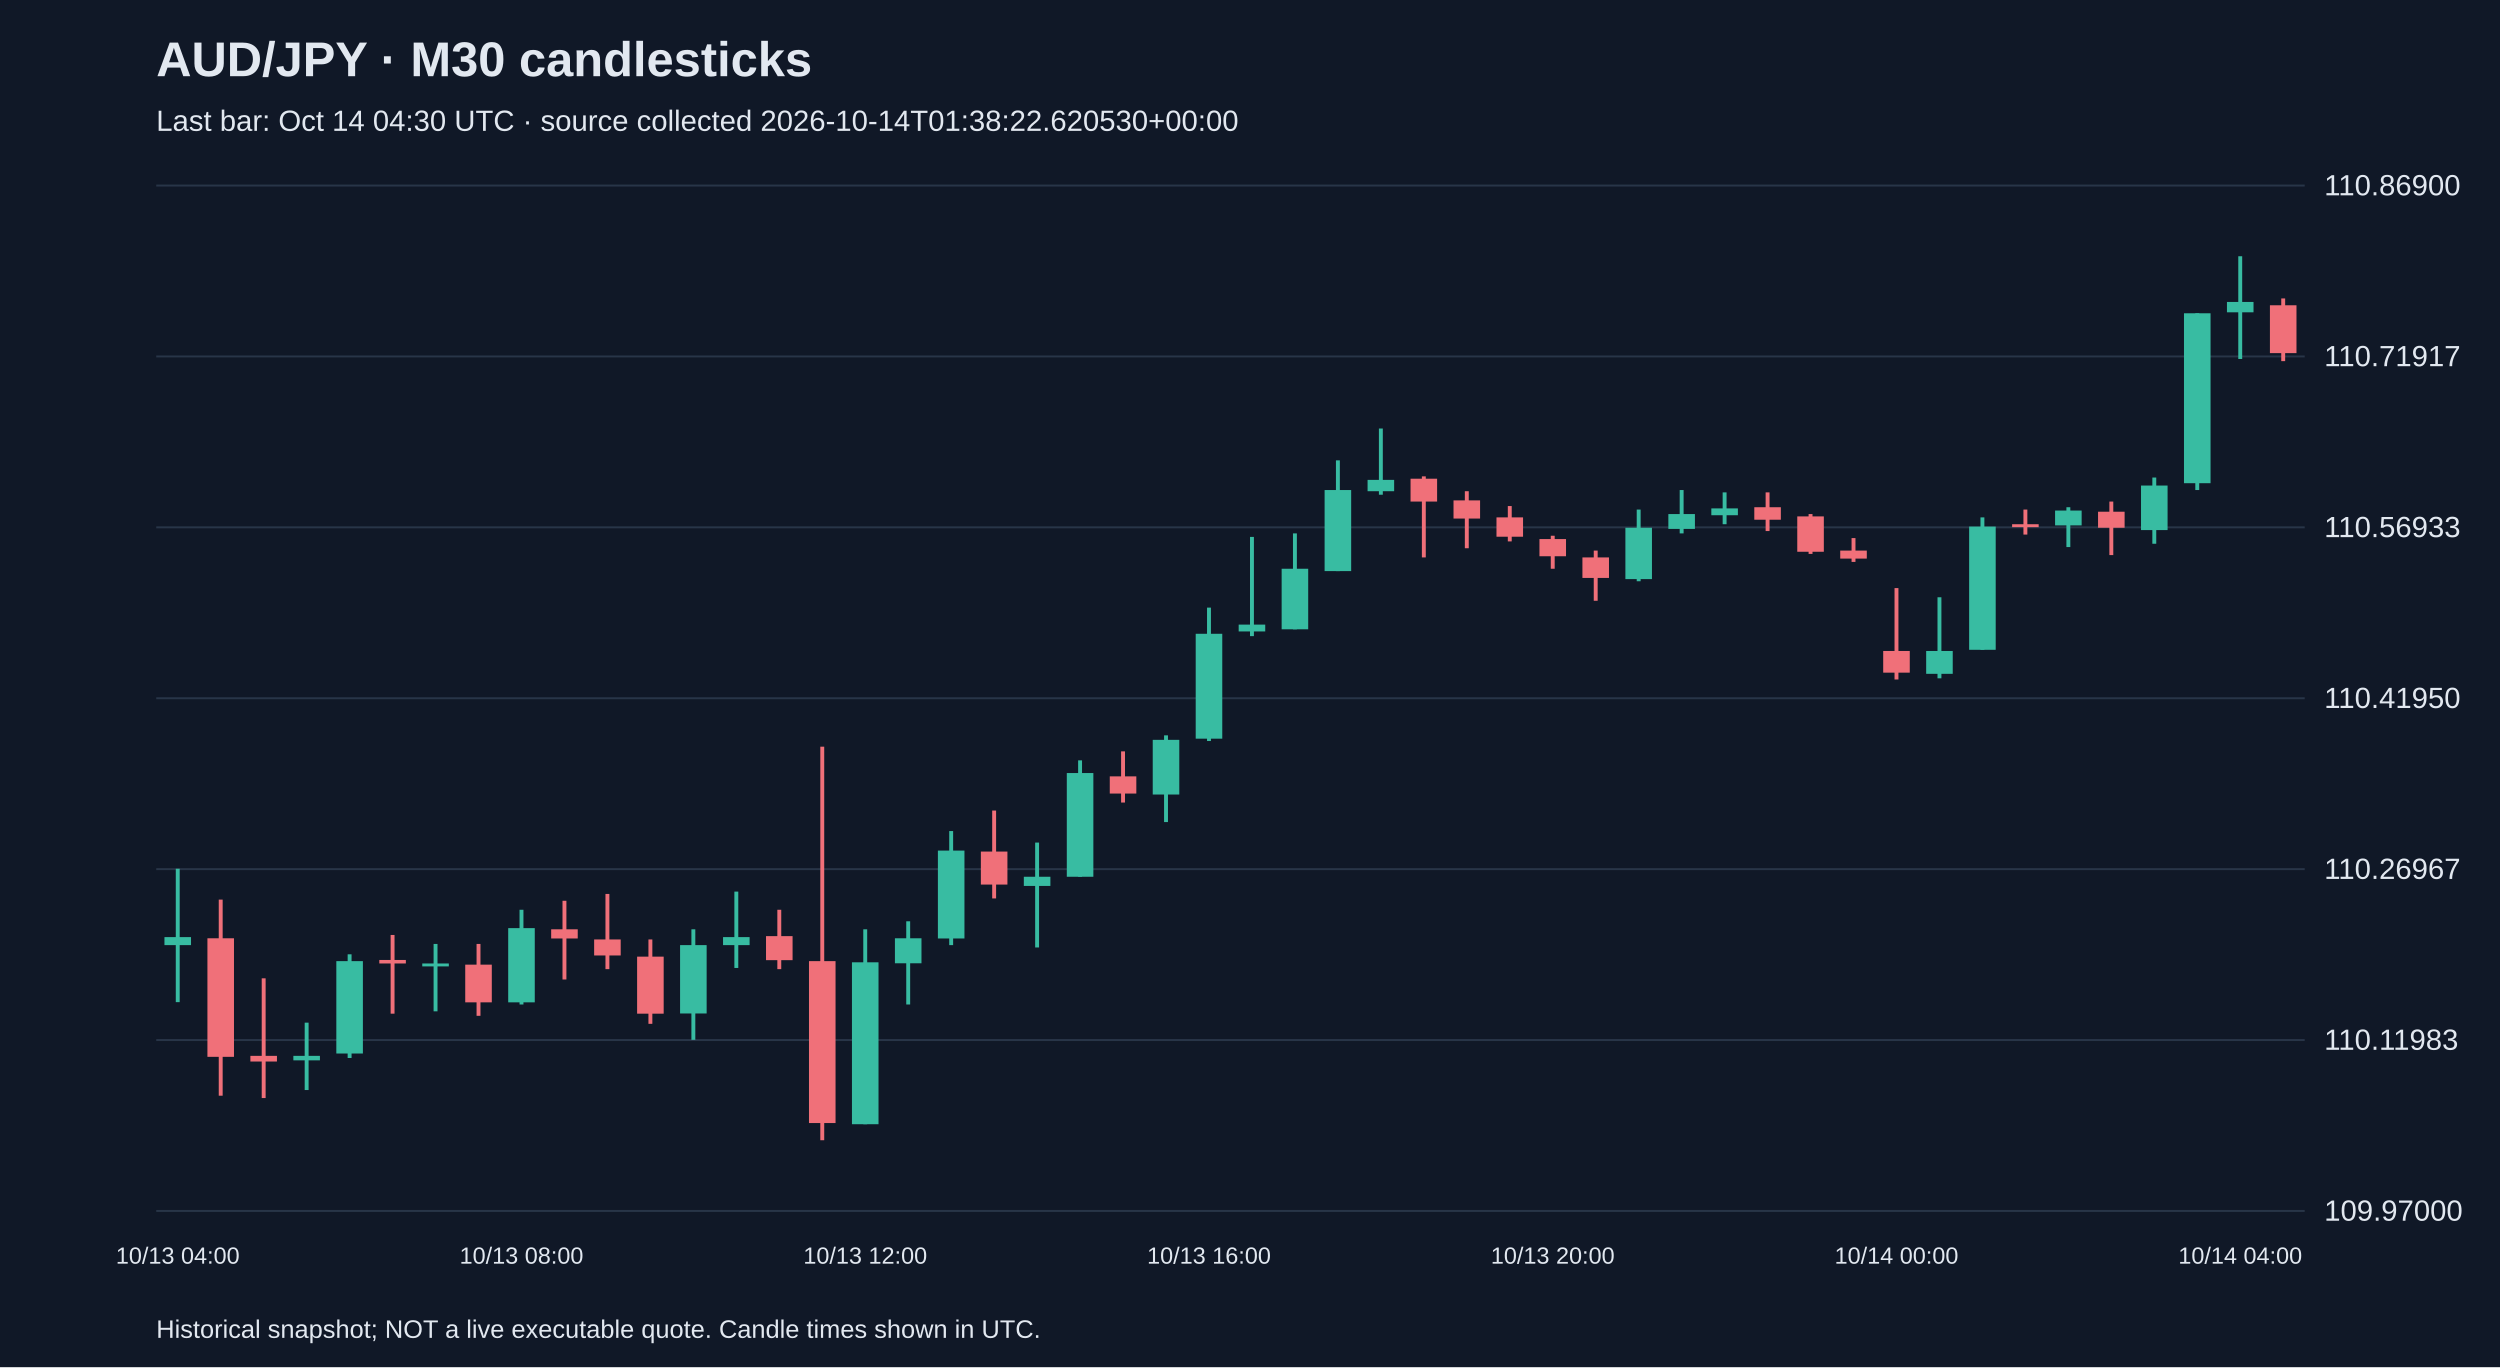
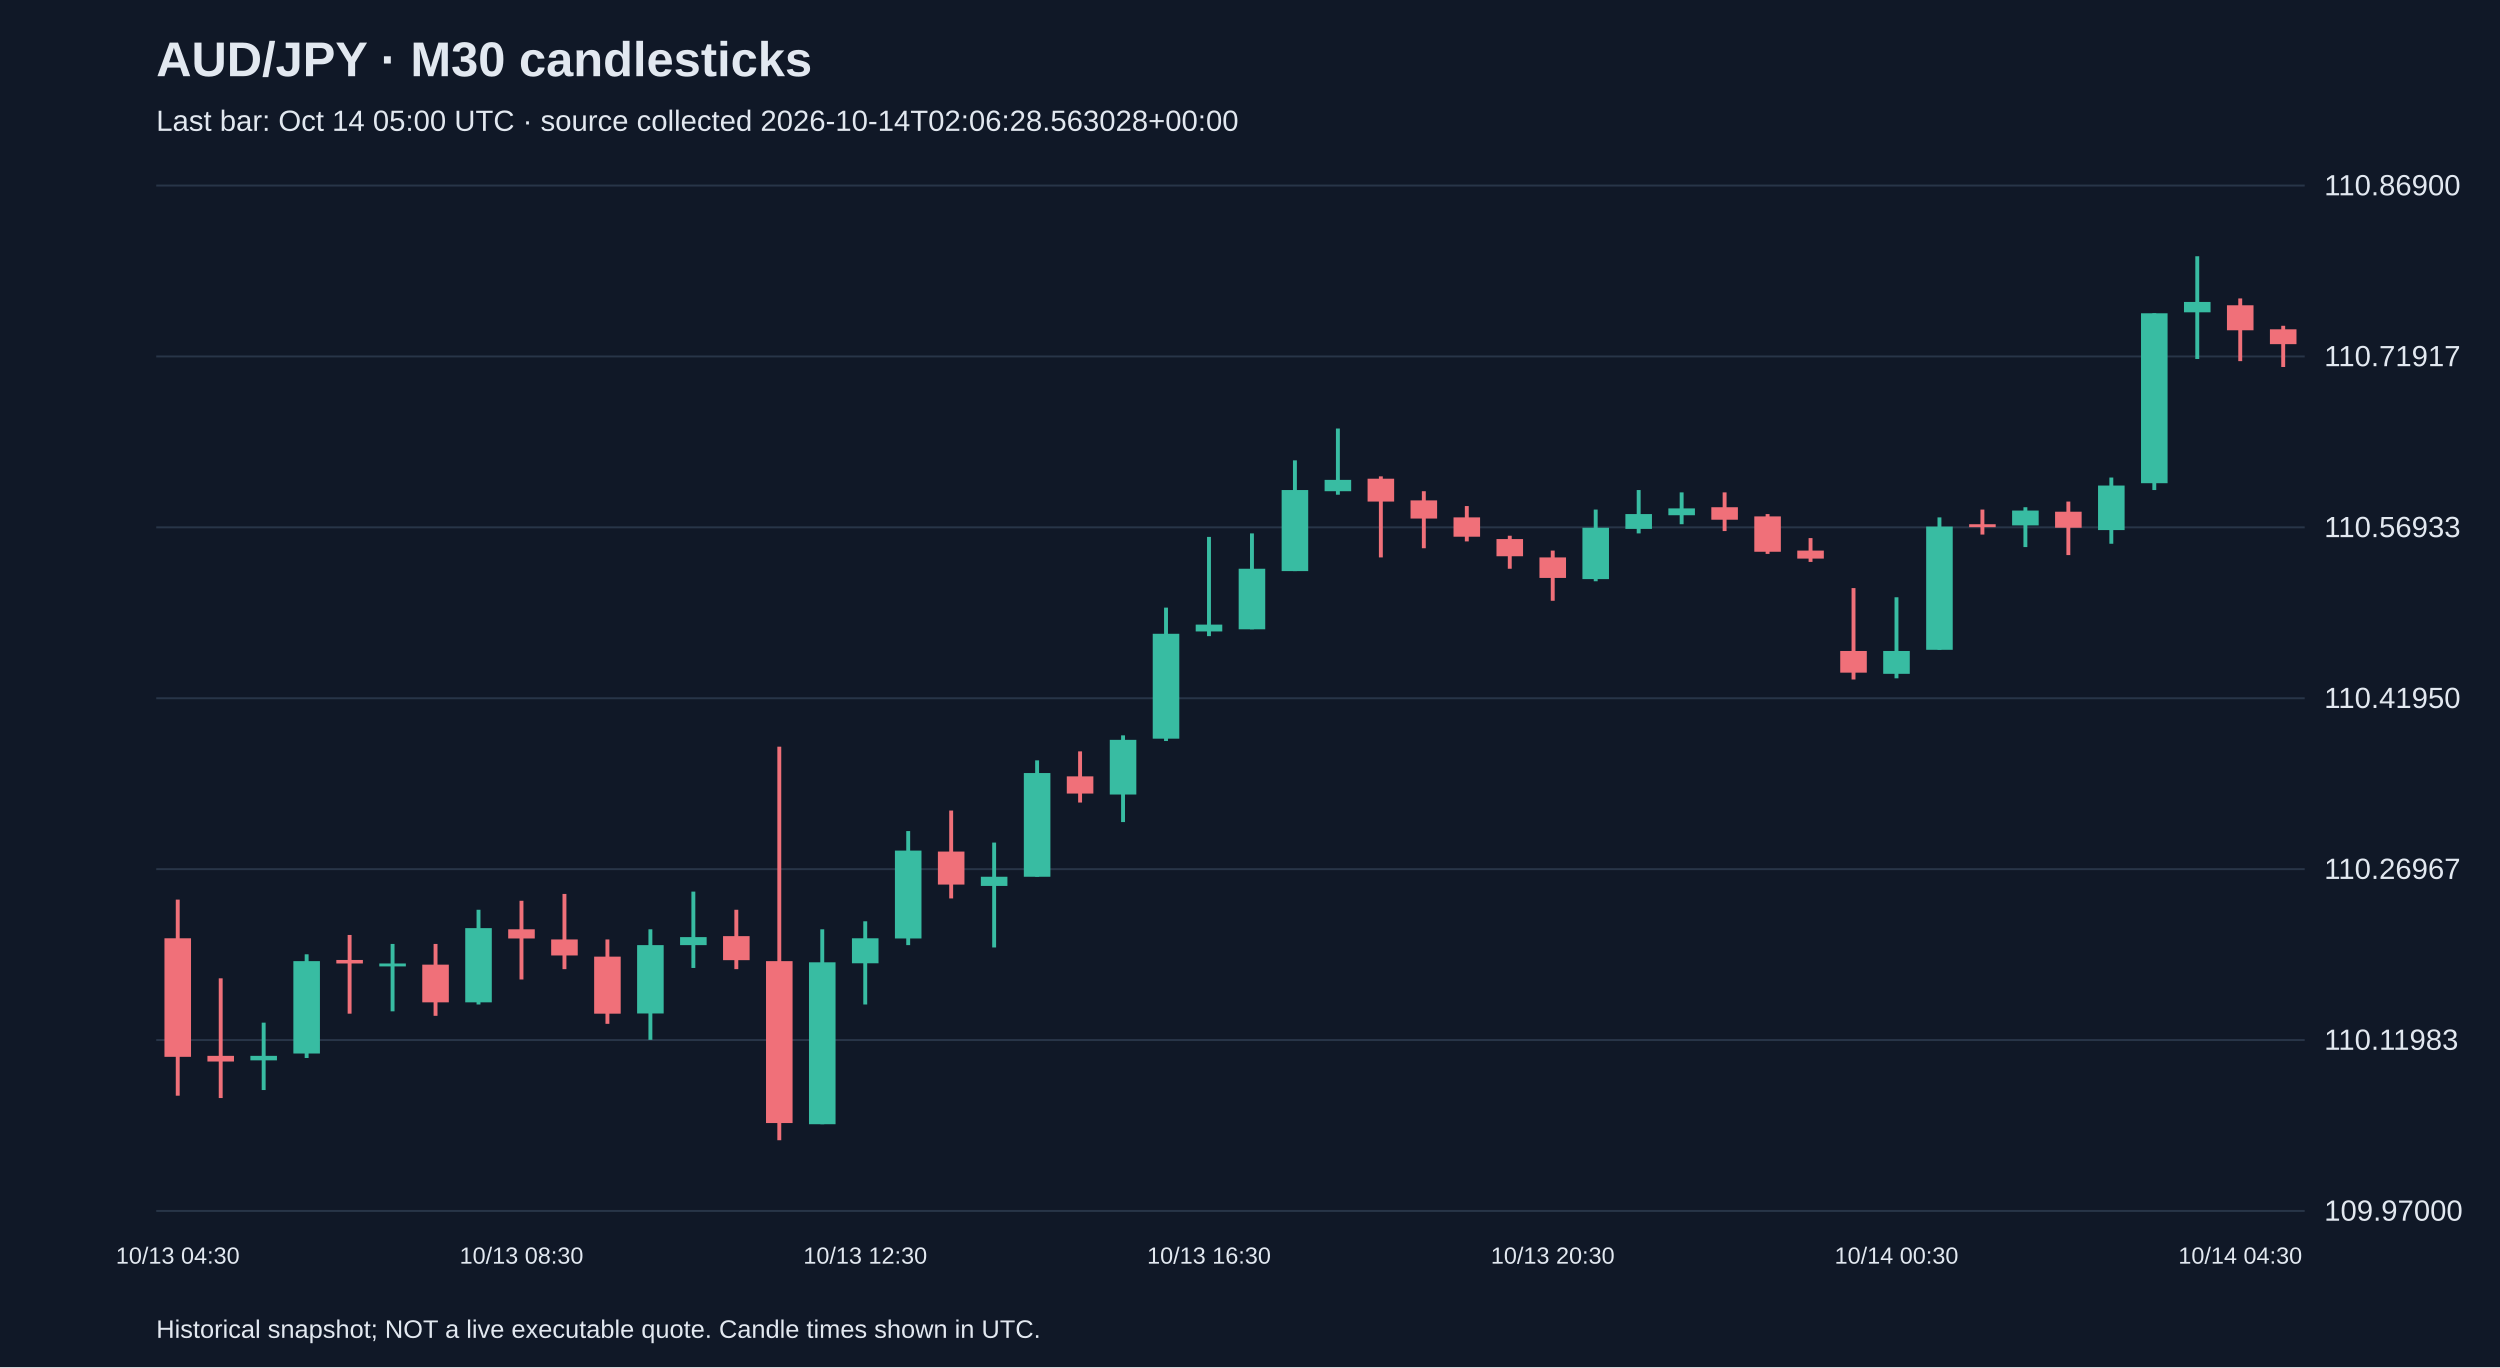
<svg xmlns="http://www.w3.org/2000/svg" viewBox="0 0 1280 700">
  <rect width="100%" height="100%" fill="#101827" />
  <style>text{font-family:Arial,sans-serif;fill:#e2e8f0}</style>
  <text x="80" y="39" font-size="25" font-weight="bold">AUD/JPY · M30 candlesticks</text>
-   <text x="80" y="67" font-size="15" fill="#a6b1c5">Last bar: Oct 14 04:30 UTC · source collected 2026-10-14T01:38:22.620530+00:00</text>
+   <text x="80" y="67" font-size="15" fill="#a6b1c5">Last bar: Oct 14 05:00 UTC · source collected 2026-10-14T02:06:28.563028+00:00</text>
  <line x1="80" y1="620.0" x2="1180" y2="620.0" stroke="#283548" />
  <text x="1190" y="625.0" font-size="15">109.97000</text>
  <line x1="80" y1="532.5" x2="1180" y2="532.5" stroke="#283548" />
  <text x="1190" y="537.5" font-size="15">110.11983</text>
  <line x1="80" y1="445.0" x2="1180" y2="445.0" stroke="#283548" />
  <text x="1190" y="450.0" font-size="15">110.26967</text>
  <line x1="80" y1="357.5" x2="1180" y2="357.5" stroke="#283548" />
  <text x="1190" y="362.5" font-size="15">110.41950</text>
  <line x1="80" y1="270.0" x2="1180" y2="270.0" stroke="#283548" />
  <text x="1190" y="275.0" font-size="15">110.56933</text>
  <line x1="80" y1="182.5" x2="1180" y2="182.5" stroke="#283548" />
  <text x="1190" y="187.5" font-size="15">110.71917</text>
  <line x1="80" y1="95.0" x2="1180" y2="95.0" stroke="#283548" />
  <text x="1190" y="100.0" font-size="15">110.86900</text>
-   <line x1="91.0" y1="444.8" x2="91.0" y2="513.1" stroke="#38bca2" stroke-width="2" />
-   <rect x="84.2" y="479.8" width="13.6" height="4.1" fill="#38bca2" />
-   <text x="91.0" y="647" text-anchor="middle" font-size="12">10/13 04:00</text>
-   <line x1="113.0" y1="460.6" x2="113.0" y2="561.0" stroke="#f07079" stroke-width="2" />
-   <rect x="106.2" y="480.4" width="13.6" height="60.7" fill="#f07079" />
-   <line x1="135.0" y1="500.9" x2="135.0" y2="562.2" stroke="#f07079" stroke-width="2" />
-   <rect x="128.2" y="540.6" width="13.6" height="2.9" fill="#f07079" />
-   <line x1="157.0" y1="523.6" x2="157.0" y2="558.1" stroke="#38bca2" stroke-width="2" />
-   <rect x="150.2" y="540.6" width="13.6" height="2.3" fill="#38bca2" />
-   <line x1="179.0" y1="488.6" x2="179.0" y2="541.7" stroke="#38bca2" stroke-width="2" />
-   <rect x="172.2" y="492.1" width="13.6" height="47.3" fill="#38bca2" />
-   <line x1="201.0" y1="478.7" x2="201.0" y2="519.0" stroke="#f07079" stroke-width="2" />
-   <rect x="194.2" y="491.5" width="13.6" height="1.8" fill="#f07079" />
-   <line x1="223.0" y1="483.3" x2="223.0" y2="517.8" stroke="#38bca2" stroke-width="2" />
-   <rect x="216.2" y="493.3" width="13.6" height="1.5" fill="#38bca2" />
-   <line x1="245.0" y1="483.3" x2="245.0" y2="520.1" stroke="#f07079" stroke-width="2" />
-   <rect x="238.2" y="493.9" width="13.6" height="19.3" fill="#f07079" />
-   <line x1="267.0" y1="465.8" x2="267.0" y2="514.3" stroke="#38bca2" stroke-width="2" />
-   <rect x="260.2" y="475.2" width="13.6" height="38.0" fill="#38bca2" />
-   <text x="267.0" y="647" text-anchor="middle" font-size="12">10/13 08:00</text>
-   <line x1="289.0" y1="461.2" x2="289.0" y2="501.5" stroke="#f07079" stroke-width="2" />
-   <rect x="282.2" y="475.8" width="13.6" height="4.7" fill="#f07079" />
-   <line x1="311.0" y1="457.7" x2="311.0" y2="496.2" stroke="#f07079" stroke-width="2" />
-   <rect x="304.2" y="481.0" width="13.6" height="8.2" fill="#f07079" />
-   <line x1="333.0" y1="481.0" x2="333.0" y2="524.2" stroke="#f07079" stroke-width="2" />
-   <rect x="326.2" y="489.8" width="13.6" height="29.2" fill="#f07079" />
-   <line x1="355.0" y1="475.8" x2="355.0" y2="532.4" stroke="#38bca2" stroke-width="2" />
-   <rect x="348.2" y="483.9" width="13.6" height="35.0" fill="#38bca2" />
-   <line x1="377.0" y1="456.5" x2="377.0" y2="495.6" stroke="#38bca2" stroke-width="2" />
-   <rect x="370.2" y="479.8" width="13.6" height="4.1" fill="#38bca2" />
-   <line x1="399.0" y1="465.8" x2="399.0" y2="496.2" stroke="#f07079" stroke-width="2" />
-   <rect x="392.2" y="479.3" width="13.6" height="12.3" fill="#f07079" />
-   <line x1="421.0" y1="382.3" x2="421.0" y2="583.8" stroke="#f07079" stroke-width="2" />
-   <rect x="414.2" y="492.1" width="13.6" height="82.9" fill="#f07079" />
-   <line x1="443.0" y1="475.8" x2="443.0" y2="575.6" stroke="#38bca2" stroke-width="2" />
-   <rect x="436.2" y="492.7" width="13.6" height="82.9" fill="#38bca2" />
-   <text x="443.0" y="647" text-anchor="middle" font-size="12">10/13 12:00</text>
-   <line x1="465.0" y1="471.7" x2="465.0" y2="514.3" stroke="#38bca2" stroke-width="2" />
-   <rect x="458.2" y="480.4" width="13.6" height="12.8" fill="#38bca2" />
-   <line x1="487.0" y1="425.5" x2="487.0" y2="483.9" stroke="#38bca2" stroke-width="2" />
-   <rect x="480.2" y="435.5" width="13.6" height="45.0" fill="#38bca2" />
-   <line x1="509.0" y1="415.0" x2="509.0" y2="460.0" stroke="#f07079" stroke-width="2" />
-   <rect x="502.2" y="436.0" width="13.6" height="16.9" fill="#f07079" />
-   <line x1="531.0" y1="431.4" x2="531.0" y2="485.1" stroke="#38bca2" stroke-width="2" />
-   <rect x="524.2" y="448.9" width="13.6" height="4.7" fill="#38bca2" />
-   <line x1="553.0" y1="389.3" x2="553.0" y2="448.9" stroke="#38bca2" stroke-width="2" />
-   <rect x="546.2" y="395.8" width="13.6" height="53.1" fill="#38bca2" />
-   <line x1="575.0" y1="384.7" x2="575.0" y2="410.9" stroke="#f07079" stroke-width="2" />
-   <rect x="568.2" y="397.5" width="13.6" height="8.8" fill="#f07079" />
-   <line x1="597.0" y1="376.5" x2="597.0" y2="420.9" stroke="#38bca2" stroke-width="2" />
-   <rect x="590.2" y="378.8" width="13.6" height="28.0" fill="#38bca2" />
-   <line x1="619.0" y1="311.1" x2="619.0" y2="379.4" stroke="#38bca2" stroke-width="2" />
-   <rect x="612.2" y="324.5" width="13.6" height="53.7" fill="#38bca2" />
-   <text x="619.0" y="647" text-anchor="middle" font-size="12">10/13 16:00</text>
-   <line x1="641.0" y1="274.9" x2="641.0" y2="325.7" stroke="#38bca2" stroke-width="2" />
-   <rect x="634.2" y="319.8" width="13.6" height="3.5" fill="#38bca2" />
-   <line x1="663.0" y1="273.1" x2="663.0" y2="322.2" stroke="#38bca2" stroke-width="2" />
-   <rect x="656.2" y="291.2" width="13.6" height="31.0" fill="#38bca2" />
-   <line x1="685.0" y1="235.7" x2="685.0" y2="292.4" stroke="#38bca2" stroke-width="2" />
-   <rect x="678.2" y="250.9" width="13.6" height="41.5" fill="#38bca2" />
-   <line x1="707.0" y1="219.4" x2="707.0" y2="253.3" stroke="#38bca2" stroke-width="2" />
-   <rect x="700.2" y="245.7" width="13.6" height="5.8" fill="#38bca2" />
-   <line x1="729.0" y1="243.9" x2="729.0" y2="285.4" stroke="#f07079" stroke-width="2" />
-   <rect x="722.2" y="245.1" width="13.6" height="11.7" fill="#f07079" />
-   <line x1="751.0" y1="251.5" x2="751.0" y2="280.7" stroke="#f07079" stroke-width="2" />
-   <rect x="744.2" y="256.2" width="13.6" height="9.3" fill="#f07079" />
-   <line x1="773.0" y1="259.1" x2="773.0" y2="277.2" stroke="#f07079" stroke-width="2" />
-   <rect x="766.2" y="264.9" width="13.6" height="9.9" fill="#f07079" />
-   <line x1="795.0" y1="274.3" x2="795.0" y2="291.2" stroke="#f07079" stroke-width="2" />
-   <rect x="788.2" y="276.0" width="13.6" height="8.8" fill="#f07079" />
-   <text x="795.0" y="647" text-anchor="middle" font-size="12">10/13 20:00</text>
-   <line x1="817.0" y1="281.9" x2="817.0" y2="307.6" stroke="#f07079" stroke-width="2" />
-   <rect x="810.2" y="285.4" width="13.6" height="10.5" fill="#f07079" />
-   <line x1="839.0" y1="260.9" x2="839.0" y2="297.6" stroke="#38bca2" stroke-width="2" />
-   <rect x="832.2" y="270.2" width="13.6" height="26.3" fill="#38bca2" />
-   <line x1="861.0" y1="250.9" x2="861.0" y2="273.1" stroke="#38bca2" stroke-width="2" />
-   <rect x="854.2" y="263.2" width="13.6" height="7.6" fill="#38bca2" />
-   <line x1="883.0" y1="252.1" x2="883.0" y2="268.4" stroke="#38bca2" stroke-width="2" />
-   <rect x="876.2" y="260.3" width="13.6" height="3.5" fill="#38bca2" />
-   <line x1="905.0" y1="252.1" x2="905.0" y2="271.9" stroke="#f07079" stroke-width="2" />
-   <rect x="898.2" y="259.7" width="13.6" height="6.4" fill="#f07079" />
-   <line x1="927.0" y1="263.2" x2="927.0" y2="283.6" stroke="#f07079" stroke-width="2" />
-   <rect x="920.2" y="264.4" width="13.6" height="18.1" fill="#f07079" />
-   <line x1="949.0" y1="275.5" x2="949.0" y2="287.7" stroke="#f07079" stroke-width="2" />
-   <rect x="942.2" y="281.9" width="13.6" height="4.1" fill="#f07079" />
-   <line x1="971.0" y1="301.1" x2="971.0" y2="347.9" stroke="#f07079" stroke-width="2" />
-   <rect x="964.2" y="333.3" width="13.6" height="11.1" fill="#f07079" />
-   <text x="971.0" y="647" text-anchor="middle" font-size="12">10/14 00:00</text>
-   <line x1="993.0" y1="305.8" x2="993.0" y2="347.3" stroke="#38bca2" stroke-width="2" />
-   <rect x="986.2" y="333.3" width="13.6" height="11.7" fill="#38bca2" />
-   <line x1="1015.0" y1="264.9" x2="1015.0" y2="332.7" stroke="#38bca2" stroke-width="2" />
-   <rect x="1008.2" y="269.6" width="13.6" height="63.1" fill="#38bca2" />
-   <line x1="1037.0" y1="260.9" x2="1037.0" y2="273.7" stroke="#f07079" stroke-width="2" />
-   <rect x="1030.2" y="268.4" width="13.6" height="1.5" fill="#f07079" />
-   <line x1="1059.0" y1="259.7" x2="1059.0" y2="280.1" stroke="#38bca2" stroke-width="2" />
-   <rect x="1052.2" y="261.4" width="13.6" height="7.6" fill="#38bca2" />
-   <line x1="1081.0" y1="256.8" x2="1081.0" y2="284.2" stroke="#f07079" stroke-width="2" />
-   <rect x="1074.2" y="262.0" width="13.6" height="8.2" fill="#f07079" />
-   <line x1="1103.0" y1="244.5" x2="1103.0" y2="278.4" stroke="#38bca2" stroke-width="2" />
-   <rect x="1096.2" y="248.6" width="13.6" height="22.8" fill="#38bca2" />
-   <line x1="1125.0" y1="160.4" x2="1125.0" y2="250.9" stroke="#38bca2" stroke-width="2" />
-   <rect x="1118.2" y="160.4" width="13.6" height="87.0" fill="#38bca2" />
-   <line x1="1147.0" y1="131.2" x2="1147.0" y2="183.8" stroke="#38bca2" stroke-width="2" />
-   <rect x="1140.2" y="154.6" width="13.6" height="5.3" fill="#38bca2" />
-   <text x="1147.0" y="647" text-anchor="middle" font-size="12">10/14 04:00</text>
-   <line x1="1169.0" y1="152.8" x2="1169.0" y2="184.9" stroke="#f07079" stroke-width="2" />
-   <rect x="1162.2" y="156.3" width="13.6" height="24.5" fill="#f07079" />
+   <line x1="91.0" y1="460.6" x2="91.0" y2="561.0" stroke="#f07079" stroke-width="2" />
+   <rect x="84.2" y="480.4" width="13.6" height="60.7" fill="#f07079" />
+   <text x="91.0" y="647" text-anchor="middle" font-size="12">10/13 04:30</text>
+   <line x1="113.0" y1="500.9" x2="113.0" y2="562.2" stroke="#f07079" stroke-width="2" />
+   <rect x="106.2" y="540.6" width="13.6" height="2.9" fill="#f07079" />
+   <line x1="135.0" y1="523.6" x2="135.0" y2="558.1" stroke="#38bca2" stroke-width="2" />
+   <rect x="128.2" y="540.6" width="13.6" height="2.3" fill="#38bca2" />
+   <line x1="157.0" y1="488.6" x2="157.0" y2="541.7" stroke="#38bca2" stroke-width="2" />
+   <rect x="150.2" y="492.1" width="13.6" height="47.3" fill="#38bca2" />
+   <line x1="179.0" y1="478.7" x2="179.0" y2="519.0" stroke="#f07079" stroke-width="2" />
+   <rect x="172.2" y="491.5" width="13.6" height="1.8" fill="#f07079" />
+   <line x1="201.0" y1="483.3" x2="201.0" y2="517.8" stroke="#38bca2" stroke-width="2" />
+   <rect x="194.2" y="493.3" width="13.6" height="1.5" fill="#38bca2" />
+   <line x1="223.0" y1="483.3" x2="223.0" y2="520.1" stroke="#f07079" stroke-width="2" />
+   <rect x="216.2" y="493.9" width="13.6" height="19.3" fill="#f07079" />
+   <line x1="245.0" y1="465.8" x2="245.0" y2="514.3" stroke="#38bca2" stroke-width="2" />
+   <rect x="238.2" y="475.2" width="13.6" height="38.0" fill="#38bca2" />
+   <line x1="267.0" y1="461.2" x2="267.0" y2="501.5" stroke="#f07079" stroke-width="2" />
+   <rect x="260.2" y="475.8" width="13.6" height="4.7" fill="#f07079" />
+   <text x="267.0" y="647" text-anchor="middle" font-size="12">10/13 08:30</text>
+   <line x1="289.0" y1="457.7" x2="289.0" y2="496.2" stroke="#f07079" stroke-width="2" />
+   <rect x="282.2" y="481.0" width="13.6" height="8.2" fill="#f07079" />
+   <line x1="311.0" y1="481.0" x2="311.0" y2="524.2" stroke="#f07079" stroke-width="2" />
+   <rect x="304.2" y="489.8" width="13.6" height="29.2" fill="#f07079" />
+   <line x1="333.0" y1="475.8" x2="333.0" y2="532.4" stroke="#38bca2" stroke-width="2" />
+   <rect x="326.2" y="483.9" width="13.6" height="35.0" fill="#38bca2" />
+   <line x1="355.0" y1="456.5" x2="355.0" y2="495.6" stroke="#38bca2" stroke-width="2" />
+   <rect x="348.2" y="479.8" width="13.6" height="4.1" fill="#38bca2" />
+   <line x1="377.0" y1="465.8" x2="377.0" y2="496.2" stroke="#f07079" stroke-width="2" />
+   <rect x="370.2" y="479.3" width="13.6" height="12.3" fill="#f07079" />
+   <line x1="399.0" y1="382.3" x2="399.0" y2="583.8" stroke="#f07079" stroke-width="2" />
+   <rect x="392.2" y="492.1" width="13.6" height="82.9" fill="#f07079" />
+   <line x1="421.0" y1="475.8" x2="421.0" y2="575.6" stroke="#38bca2" stroke-width="2" />
+   <rect x="414.2" y="492.7" width="13.6" height="82.9" fill="#38bca2" />
+   <line x1="443.0" y1="471.7" x2="443.0" y2="514.3" stroke="#38bca2" stroke-width="2" />
+   <rect x="436.2" y="480.4" width="13.6" height="12.8" fill="#38bca2" />
+   <text x="443.0" y="647" text-anchor="middle" font-size="12">10/13 12:30</text>
+   <line x1="465.0" y1="425.5" x2="465.0" y2="483.9" stroke="#38bca2" stroke-width="2" />
+   <rect x="458.2" y="435.5" width="13.6" height="45.0" fill="#38bca2" />
+   <line x1="487.0" y1="415.0" x2="487.0" y2="460.0" stroke="#f07079" stroke-width="2" />
+   <rect x="480.2" y="436.0" width="13.6" height="16.9" fill="#f07079" />
+   <line x1="509.0" y1="431.4" x2="509.0" y2="485.1" stroke="#38bca2" stroke-width="2" />
+   <rect x="502.2" y="448.9" width="13.6" height="4.7" fill="#38bca2" />
+   <line x1="531.0" y1="389.3" x2="531.0" y2="448.9" stroke="#38bca2" stroke-width="2" />
+   <rect x="524.2" y="395.8" width="13.6" height="53.1" fill="#38bca2" />
+   <line x1="553.0" y1="384.7" x2="553.0" y2="410.9" stroke="#f07079" stroke-width="2" />
+   <rect x="546.2" y="397.5" width="13.6" height="8.8" fill="#f07079" />
+   <line x1="575.0" y1="376.5" x2="575.0" y2="420.9" stroke="#38bca2" stroke-width="2" />
+   <rect x="568.2" y="378.8" width="13.6" height="28.0" fill="#38bca2" />
+   <line x1="597.0" y1="311.1" x2="597.0" y2="379.4" stroke="#38bca2" stroke-width="2" />
+   <rect x="590.2" y="324.5" width="13.6" height="53.7" fill="#38bca2" />
+   <line x1="619.0" y1="274.9" x2="619.0" y2="325.7" stroke="#38bca2" stroke-width="2" />
+   <rect x="612.2" y="319.8" width="13.6" height="3.5" fill="#38bca2" />
+   <text x="619.0" y="647" text-anchor="middle" font-size="12">10/13 16:30</text>
+   <line x1="641.0" y1="273.1" x2="641.0" y2="322.2" stroke="#38bca2" stroke-width="2" />
+   <rect x="634.2" y="291.2" width="13.6" height="31.0" fill="#38bca2" />
+   <line x1="663.0" y1="235.7" x2="663.0" y2="292.4" stroke="#38bca2" stroke-width="2" />
+   <rect x="656.2" y="250.9" width="13.6" height="41.5" fill="#38bca2" />
+   <line x1="685.0" y1="219.4" x2="685.0" y2="253.3" stroke="#38bca2" stroke-width="2" />
+   <rect x="678.2" y="245.7" width="13.6" height="5.8" fill="#38bca2" />
+   <line x1="707.0" y1="243.9" x2="707.0" y2="285.4" stroke="#f07079" stroke-width="2" />
+   <rect x="700.2" y="245.1" width="13.6" height="11.7" fill="#f07079" />
+   <line x1="729.0" y1="251.5" x2="729.0" y2="280.7" stroke="#f07079" stroke-width="2" />
+   <rect x="722.2" y="256.2" width="13.6" height="9.3" fill="#f07079" />
+   <line x1="751.0" y1="259.1" x2="751.0" y2="277.2" stroke="#f07079" stroke-width="2" />
+   <rect x="744.2" y="264.9" width="13.6" height="9.9" fill="#f07079" />
+   <line x1="773.0" y1="274.3" x2="773.0" y2="291.2" stroke="#f07079" stroke-width="2" />
+   <rect x="766.2" y="276.0" width="13.6" height="8.8" fill="#f07079" />
+   <line x1="795.0" y1="281.9" x2="795.0" y2="307.6" stroke="#f07079" stroke-width="2" />
+   <rect x="788.2" y="285.4" width="13.6" height="10.5" fill="#f07079" />
+   <text x="795.0" y="647" text-anchor="middle" font-size="12">10/13 20:30</text>
+   <line x1="817.0" y1="260.9" x2="817.0" y2="297.6" stroke="#38bca2" stroke-width="2" />
+   <rect x="810.2" y="270.2" width="13.6" height="26.3" fill="#38bca2" />
+   <line x1="839.0" y1="250.9" x2="839.0" y2="273.1" stroke="#38bca2" stroke-width="2" />
+   <rect x="832.2" y="263.2" width="13.6" height="7.6" fill="#38bca2" />
+   <line x1="861.0" y1="252.1" x2="861.0" y2="268.4" stroke="#38bca2" stroke-width="2" />
+   <rect x="854.2" y="260.3" width="13.6" height="3.5" fill="#38bca2" />
+   <line x1="883.0" y1="252.1" x2="883.0" y2="271.9" stroke="#f07079" stroke-width="2" />
+   <rect x="876.2" y="259.7" width="13.6" height="6.4" fill="#f07079" />
+   <line x1="905.0" y1="263.2" x2="905.0" y2="283.6" stroke="#f07079" stroke-width="2" />
+   <rect x="898.2" y="264.4" width="13.6" height="18.1" fill="#f07079" />
+   <line x1="927.0" y1="275.5" x2="927.0" y2="287.7" stroke="#f07079" stroke-width="2" />
+   <rect x="920.2" y="281.9" width="13.6" height="4.1" fill="#f07079" />
+   <line x1="949.0" y1="301.1" x2="949.0" y2="347.9" stroke="#f07079" stroke-width="2" />
+   <rect x="942.2" y="333.3" width="13.6" height="11.1" fill="#f07079" />
+   <line x1="971.0" y1="305.8" x2="971.0" y2="347.3" stroke="#38bca2" stroke-width="2" />
+   <rect x="964.2" y="333.3" width="13.6" height="11.7" fill="#38bca2" />
+   <text x="971.0" y="647" text-anchor="middle" font-size="12">10/14 00:30</text>
+   <line x1="993.0" y1="264.9" x2="993.0" y2="332.7" stroke="#38bca2" stroke-width="2" />
+   <rect x="986.2" y="269.6" width="13.6" height="63.1" fill="#38bca2" />
+   <line x1="1015.0" y1="260.9" x2="1015.0" y2="273.7" stroke="#f07079" stroke-width="2" />
+   <rect x="1008.2" y="268.4" width="13.6" height="1.5" fill="#f07079" />
+   <line x1="1037.0" y1="259.7" x2="1037.0" y2="280.1" stroke="#38bca2" stroke-width="2" />
+   <rect x="1030.2" y="261.4" width="13.6" height="7.6" fill="#38bca2" />
+   <line x1="1059.0" y1="256.8" x2="1059.0" y2="284.2" stroke="#f07079" stroke-width="2" />
+   <rect x="1052.2" y="262.0" width="13.6" height="8.2" fill="#f07079" />
+   <line x1="1081.0" y1="244.5" x2="1081.0" y2="278.4" stroke="#38bca2" stroke-width="2" />
+   <rect x="1074.2" y="248.6" width="13.6" height="22.8" fill="#38bca2" />
+   <line x1="1103.0" y1="160.4" x2="1103.0" y2="250.9" stroke="#38bca2" stroke-width="2" />
+   <rect x="1096.2" y="160.4" width="13.6" height="87.0" fill="#38bca2" />
+   <line x1="1125.0" y1="131.2" x2="1125.0" y2="183.8" stroke="#38bca2" stroke-width="2" />
+   <rect x="1118.2" y="154.6" width="13.6" height="5.3" fill="#38bca2" />
+   <line x1="1147.0" y1="152.8" x2="1147.0" y2="184.9" stroke="#f07079" stroke-width="2" />
+   <rect x="1140.2" y="156.3" width="13.6" height="12.8" fill="#f07079" />
+   <text x="1147.0" y="647" text-anchor="middle" font-size="12">10/14 04:30</text>
+   <line x1="1169.0" y1="166.8" x2="1169.0" y2="187.9" stroke="#f07079" stroke-width="2" />
+   <rect x="1162.2" y="168.6" width="13.6" height="7.6" fill="#f07079" />
  <text x="80" y="685" font-size="13">Historical snapshot; NOT a live executable quote. Candle times shown in UTC.</text>
</svg>
